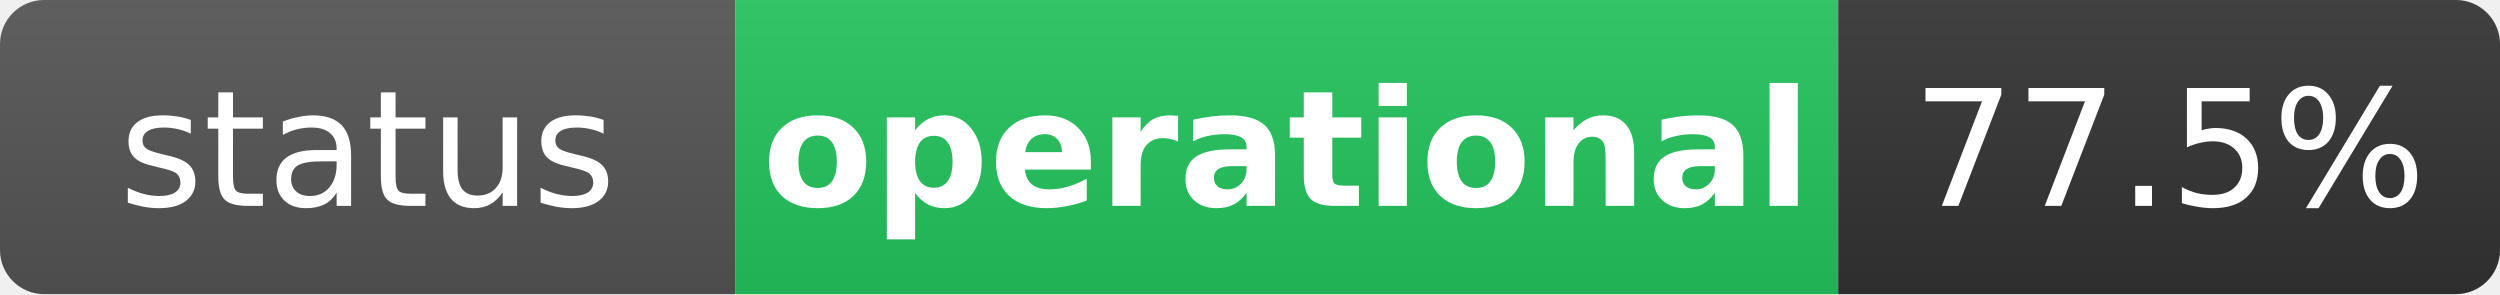
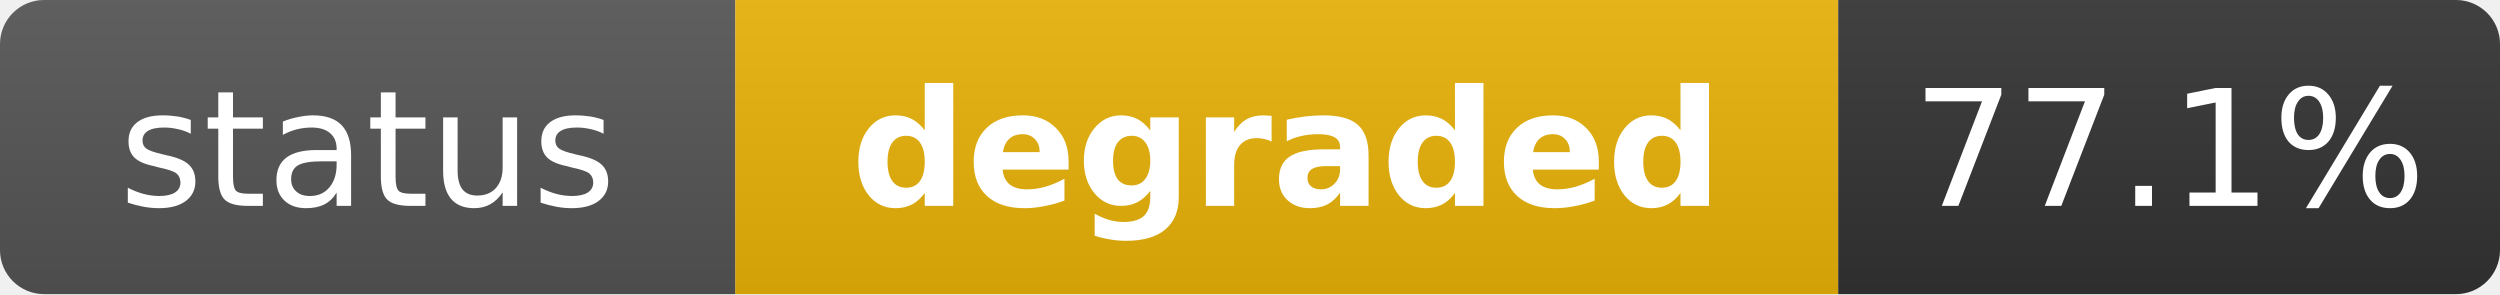
- <svg xmlns="http://www.w3.org/2000/svg" width="170" height="20" role="img" aria-label="status: operational">
+ <svg xmlns="http://www.w3.org/2000/svg" width="170" height="20" role="img" aria-label="status: degraded">
  <linearGradient id="s" x2="0" y2="100%">
    <stop offset="0" stop-color="#bbb" stop-opacity=".1" />
    <stop offset="1" stop-opacity=".1" />
  </linearGradient>
  <clipPath id="r">
    <rect width="170" height="20" rx="3" fill="#fff" />
  </clipPath>
  <g clip-path="url(#r)">
    <rect width="50" height="20" fill="#555" />
-     <rect x="50" width="75" height="20" fill="#22c55e" />
+     <rect x="50" width="75" height="20" fill="#eab308" />
    <rect x="125" width="45" height="20" fill="#333" />
    <rect width="170" height="20" fill="url(#s)" />
  </g>
  <g fill="#fff" text-anchor="middle" font-family="Verdana,Geneva,DejaVu Sans,sans-serif" text-rendering="geometricPrecision" font-size="11">
    <text x="25" y="14" fill="#fff">status</text>
-     <text x="87.5" y="14" fill="#fff" font-weight="bold">operational</text>
-     <text x="147.5" y="14" fill="#fff">77.5%</text>
+     <text x="87.5" y="14" fill="#fff" font-weight="bold">degraded</text>
+     <text x="147.5" y="14" fill="#fff">77.1%</text>
  </g>
</svg>
